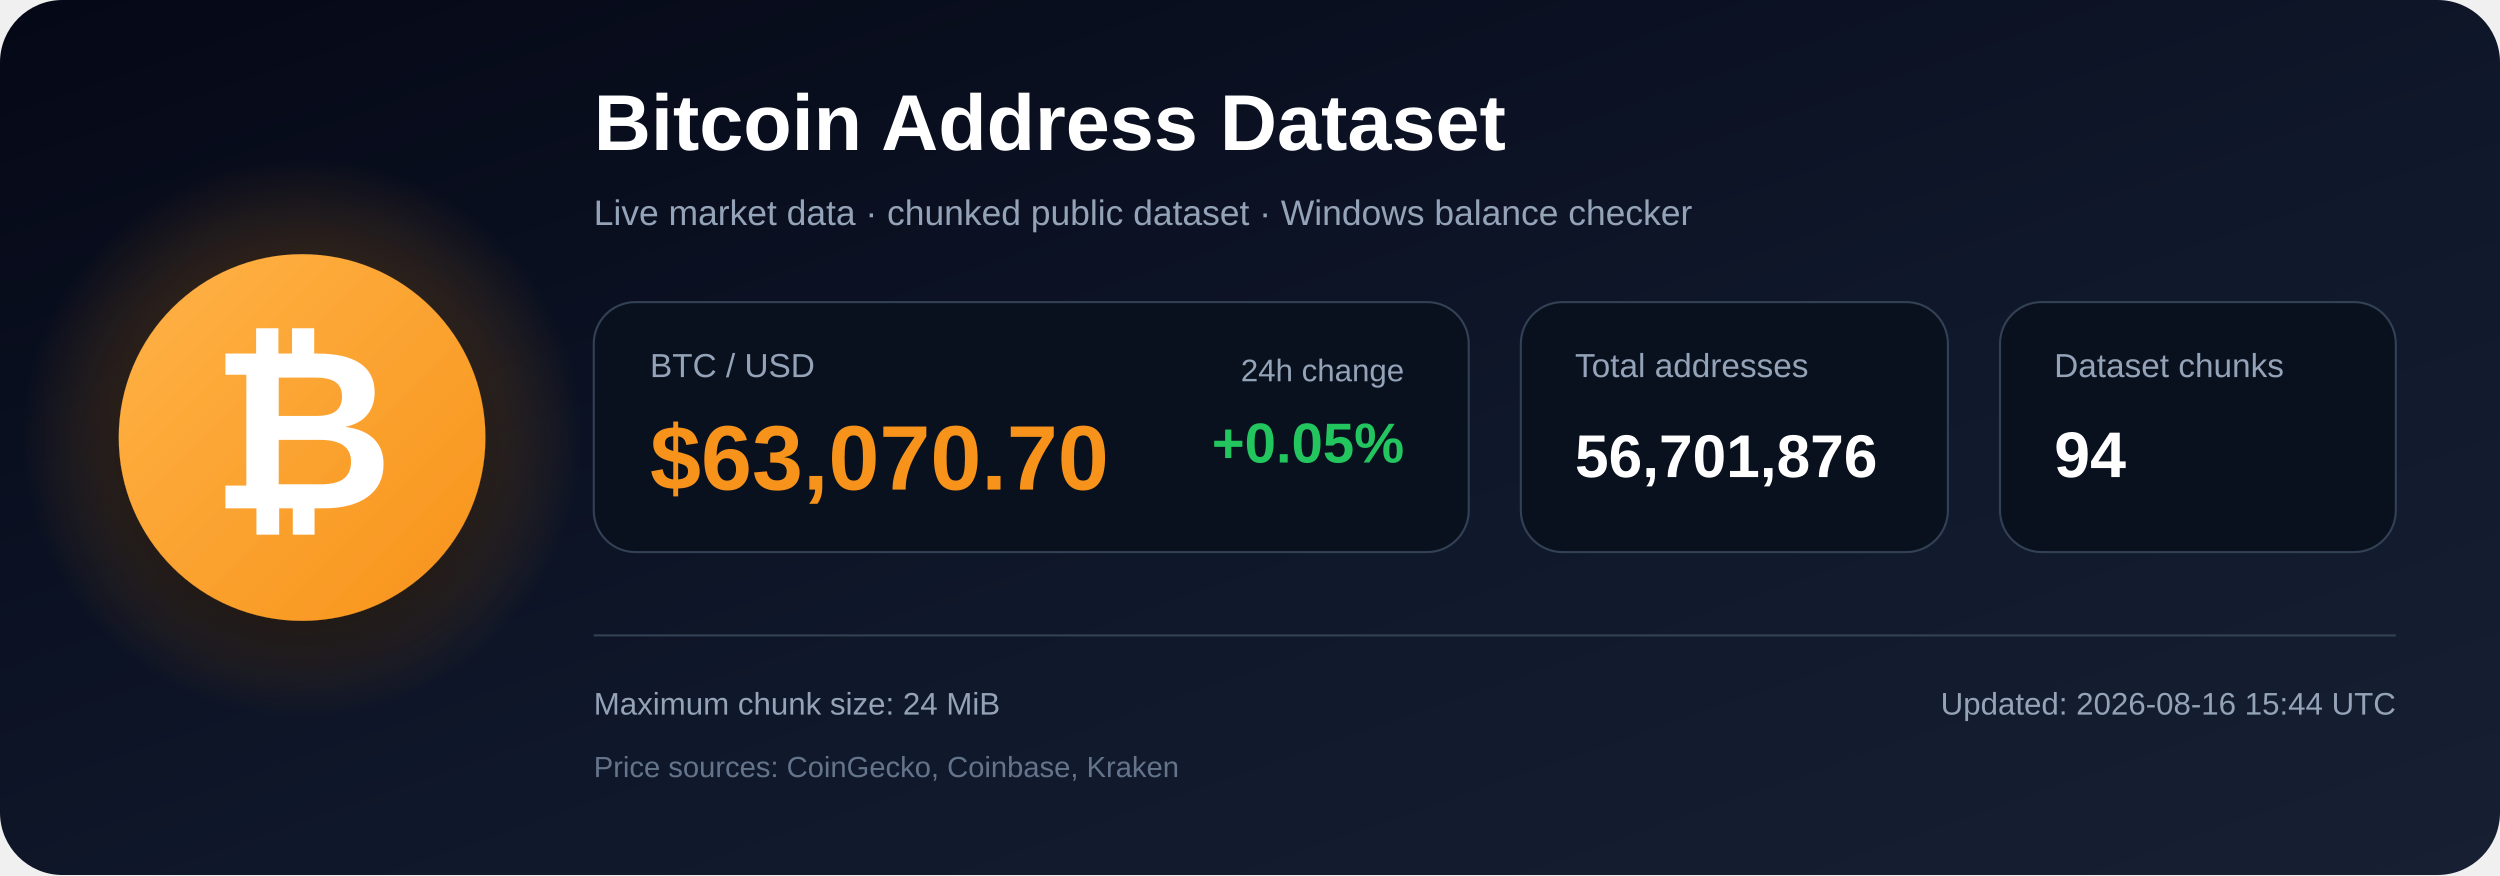
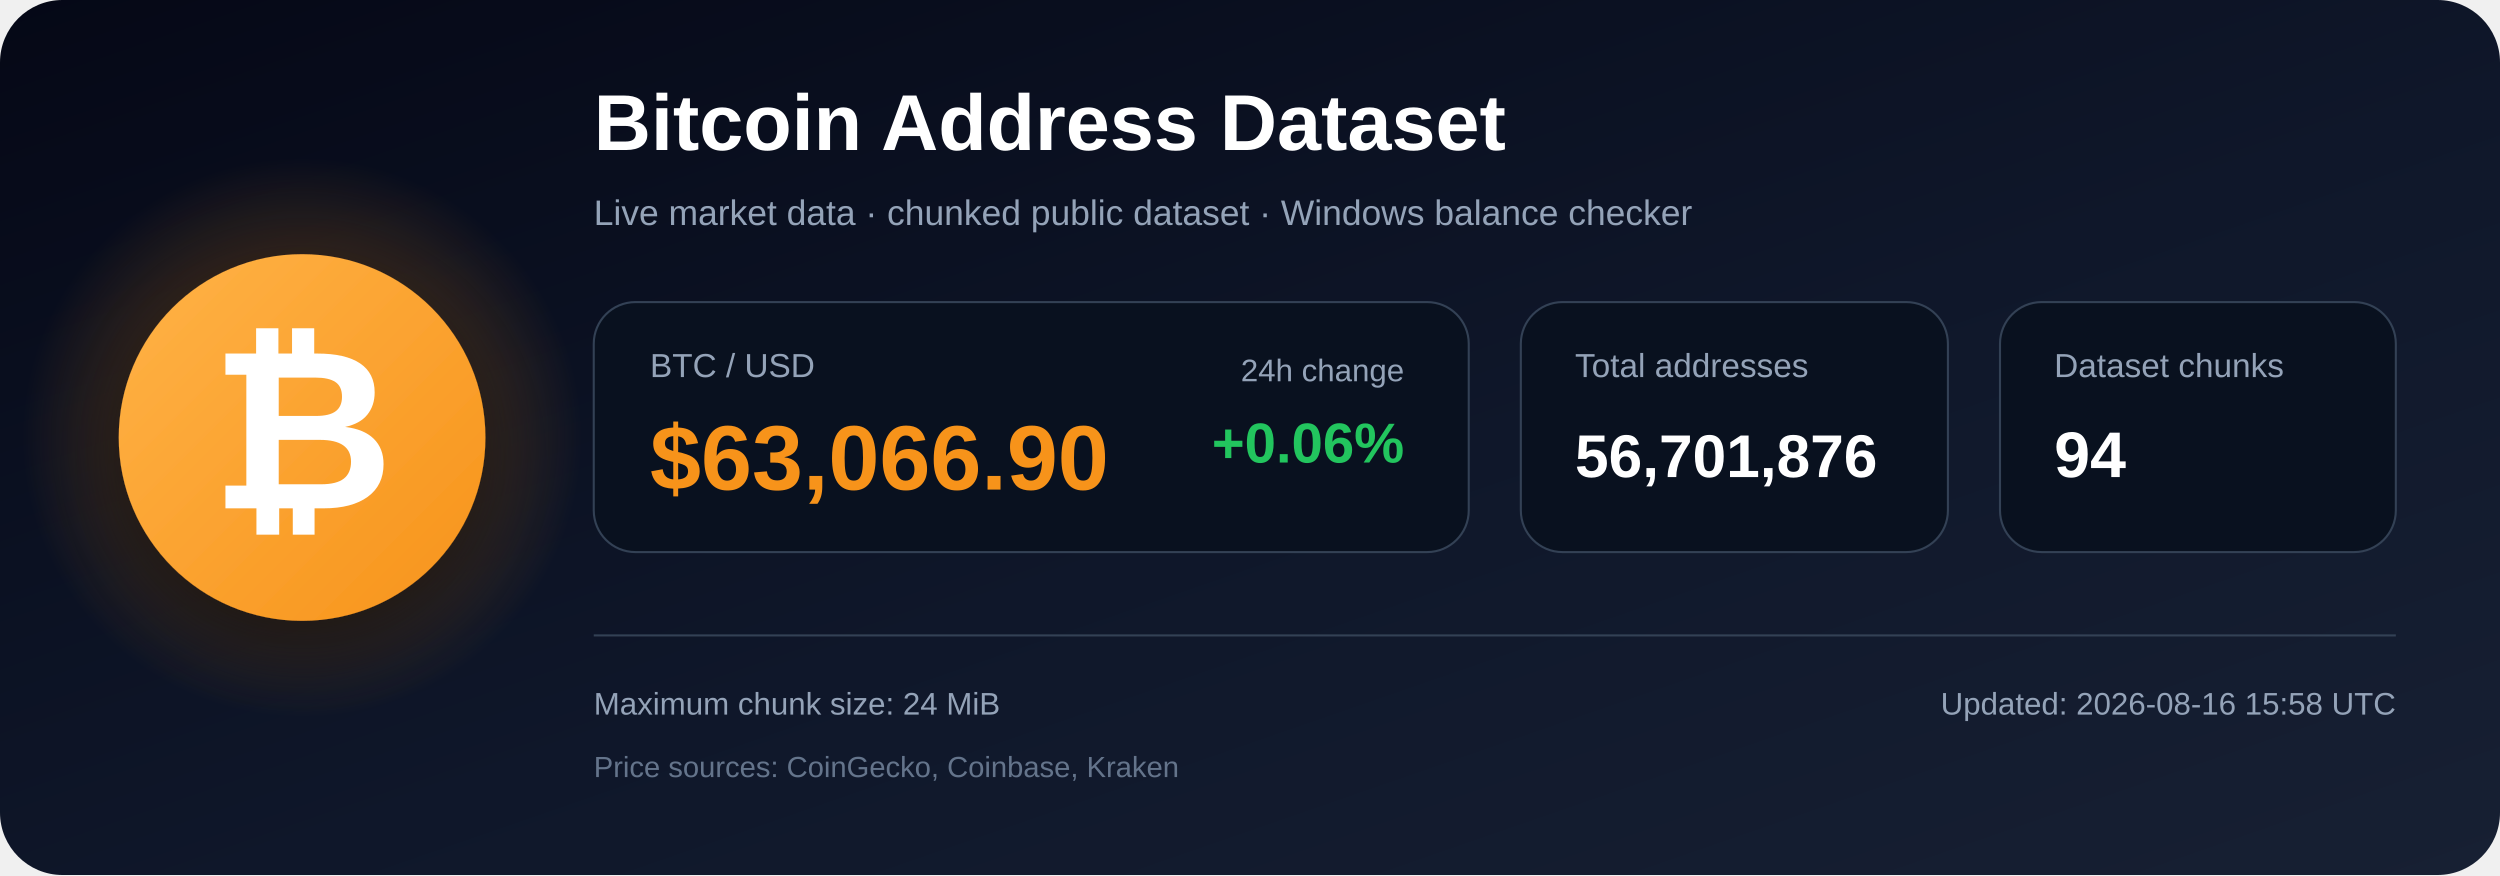
<svg xmlns="http://www.w3.org/2000/svg" width="1200" height="420" viewBox="0 0 1200 420" role="img" aria-labelledby="title description">
  <defs>
    <linearGradient id="bg" x1="0" y1="0" x2="1" y2="1">
      <stop offset="0%" stop-color="#050816" />
      <stop offset="55%" stop-color="#0f172a" />
      <stop offset="100%" stop-color="#172033" />
    </linearGradient>
    <radialGradient id="glow">
      <stop offset="0%" stop-color="#f7931a" stop-opacity=".48" />
      <stop offset="100%" stop-color="#f7931a" stop-opacity="0" />
    </radialGradient>
    <linearGradient id="orange" x1="0" y1="0" x2="1" y2="1">
      <stop offset="0%" stop-color="#ffb347" />
      <stop offset="100%" stop-color="#f7931a" />
    </linearGradient>
    <filter id="shadow" x="-40%" y="-40%" width="180%" height="180%">
      <feDropShadow dx="0" dy="12" stdDeviation="18" flood-color="#000000" flood-opacity=".50" />
    </filter>
  </defs>
  <rect width="1200" height="420" rx="30" fill="url(#bg)" />
  <circle cx="145" cy="210" r="135" fill="url(#glow)" />
  <circle cx="145" cy="210" r="88" fill="url(#orange)" filter="url(#shadow)" />
  <text x="145" y="244" text-anchor="middle" font-family="Arial, Helvetica, sans-serif" font-size="108" font-weight="700" fill="#ffffff">₿</text>
  <text x="285" y="72" font-family="Arial, Helvetica, sans-serif" font-size="38" font-weight="700" fill="#ffffff">
    Bitcoin Address Dataset
  </text>
  <text x="285" y="108" font-family="Arial, Helvetica, sans-serif" font-size="17" fill="#94a3b8">
    Live market data · chunked public dataset · Windows balance checker
  </text>
  <rect x="285" y="145" width="420" height="120" rx="20" fill="#09111f" stroke="#334155" />
  <text x="312" y="181" font-family="Arial, Helvetica, sans-serif" font-size="16" fill="#94a3b8">BTC / USD</text>
-   <text x="312" y="235" font-family="Arial, Helvetica, sans-serif" font-size="44" font-weight="700" fill="#f7931a">$63,070.70</text>
+   <text x="312" y="235" font-family="Arial, Helvetica, sans-serif" font-size="44" font-weight="700" fill="#f7931a">$63,066.90</text>
  <text x="674" y="183" text-anchor="end" font-family="Arial, Helvetica, sans-serif" font-size="15" fill="#94a3b8">24h change</text>
-   <text x="674" y="222" text-anchor="end" font-family="Arial, Helvetica, sans-serif" font-size="27" font-weight="700" fill="#22c55e">+0.05%</text>
+   <text x="674" y="222" text-anchor="end" font-family="Arial, Helvetica, sans-serif" font-size="27" font-weight="700" fill="#22c55e">+0.06%</text>
  <rect x="730" y="145" width="205" height="120" rx="20" fill="#09111f" stroke="#334155" />
  <text x="756" y="181" font-family="Arial, Helvetica, sans-serif" font-size="16" fill="#94a3b8">Total addresses</text>
  <text x="756" y="229" font-family="Arial, Helvetica, sans-serif" font-size="29" font-weight="700" fill="#ffffff">56,701,876</text>
  <rect x="960" y="145" width="190" height="120" rx="20" fill="#09111f" stroke="#334155" />
  <text x="986" y="181" font-family="Arial, Helvetica, sans-serif" font-size="16" fill="#94a3b8">Dataset chunks</text>
  <text x="986" y="229" font-family="Arial, Helvetica, sans-serif" font-size="31" font-weight="700" fill="#ffffff">94</text>
  <line x1="285" y1="305" x2="1150" y2="305" stroke="#334155" stroke-width="1" />
  <text x="285" y="343" font-family="Arial, Helvetica, sans-serif" font-size="15" fill="#94a3b8">
    Maximum chunk size: 24 MiB
  </text>
  <text x="285" y="373" font-family="Arial, Helvetica, sans-serif" font-size="14" fill="#64748b">
    Price sources: CoinGecko, Coinbase, Kraken
  </text>
  <text x="1150" y="343" text-anchor="end" font-family="Arial, Helvetica, sans-serif" font-size="15" fill="#94a3b8">
-     Updated: 2026-08-16 15:44 UTC
+     Updated: 2026-08-16 15:58 UTC
  </text>
</svg>
